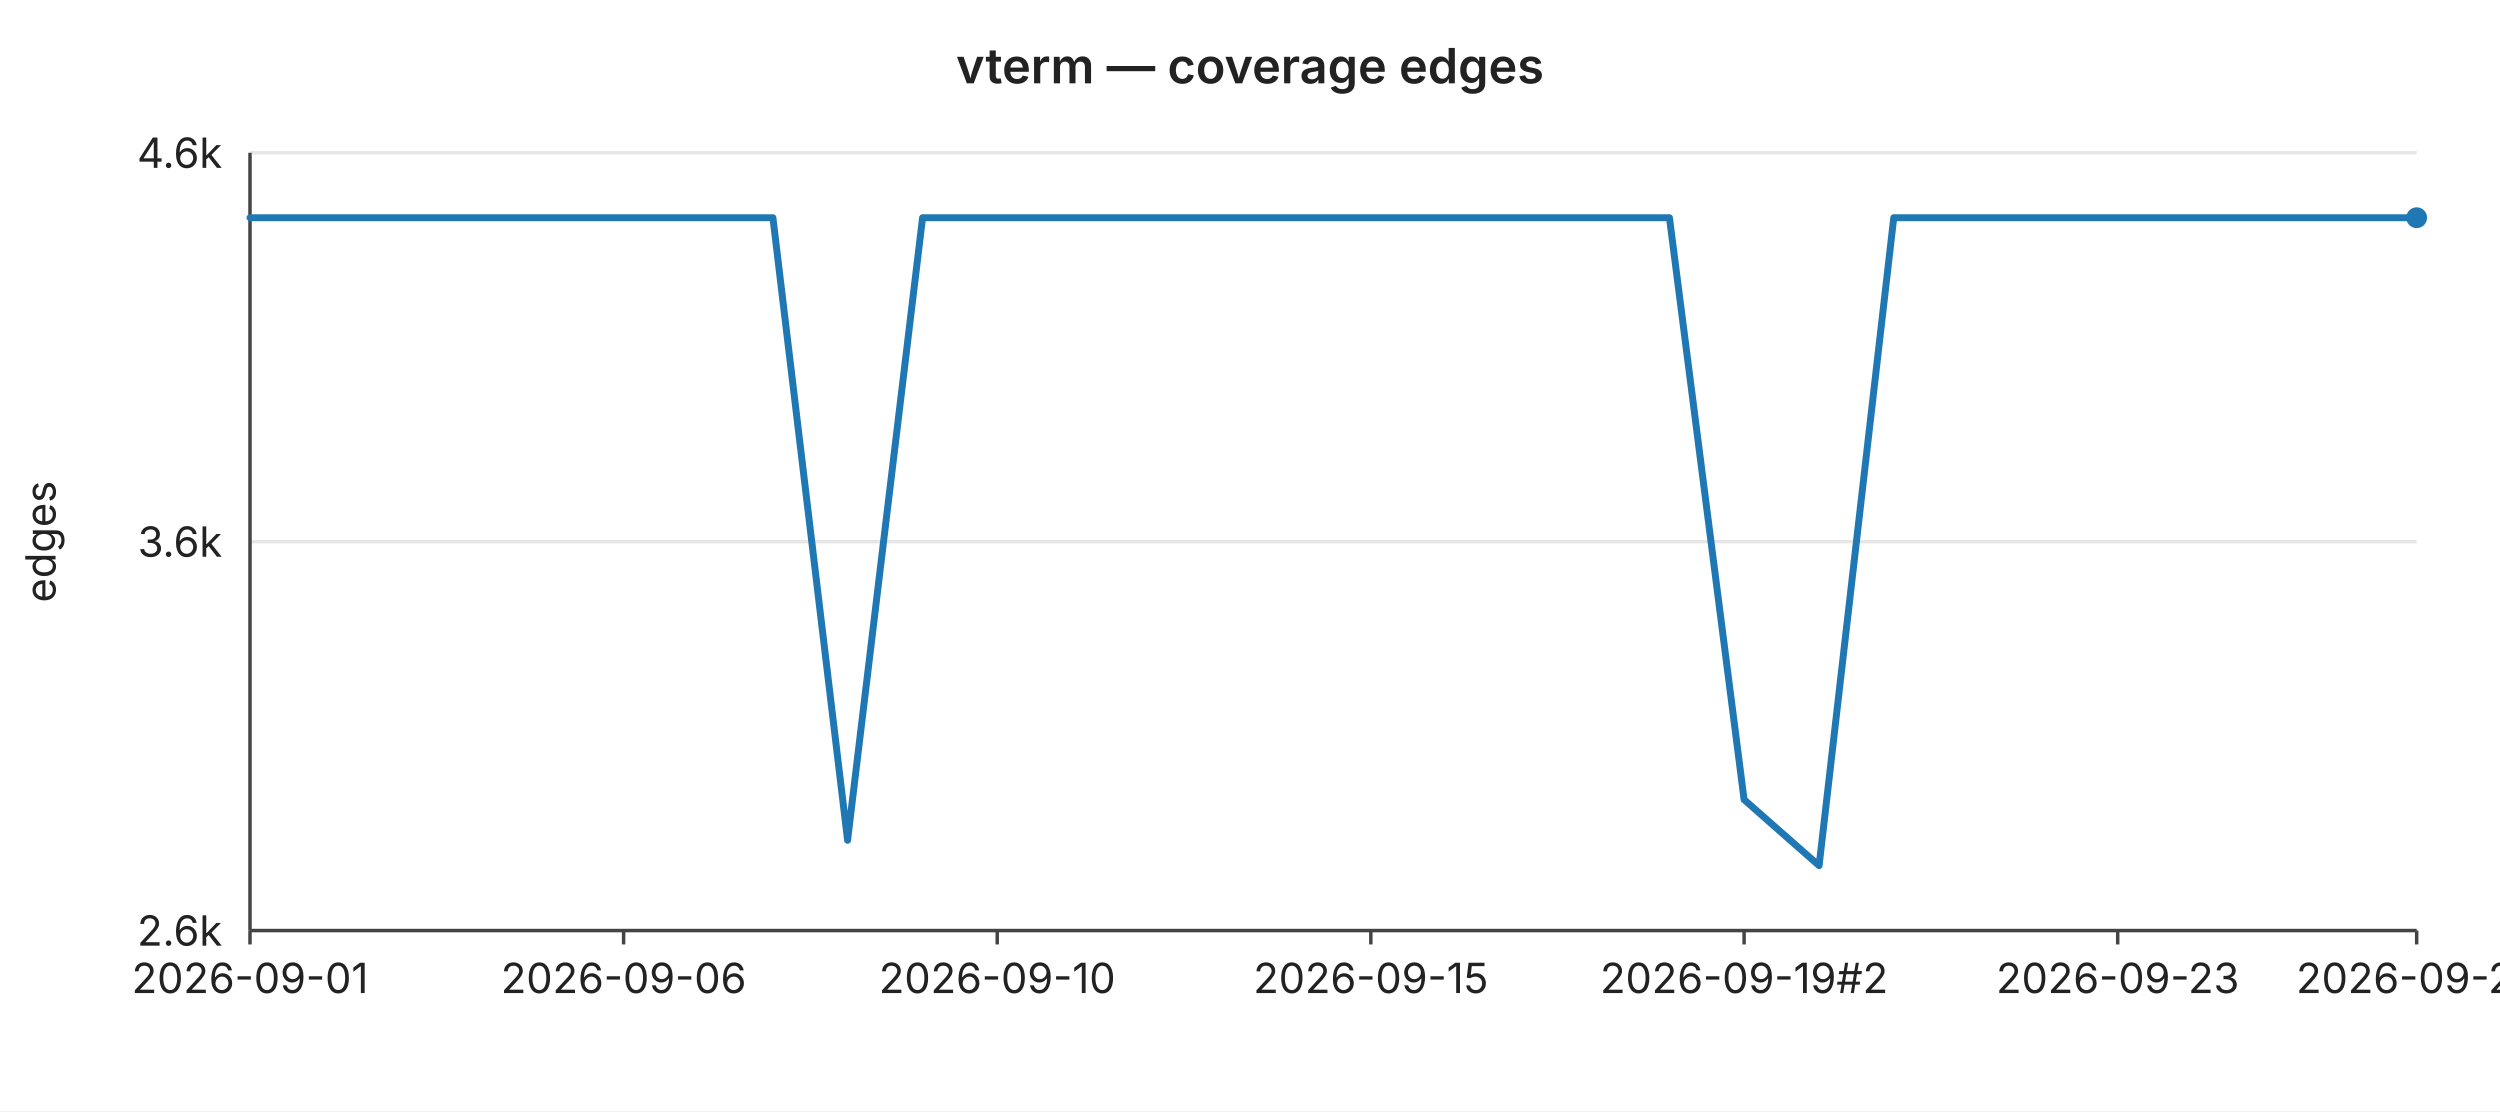
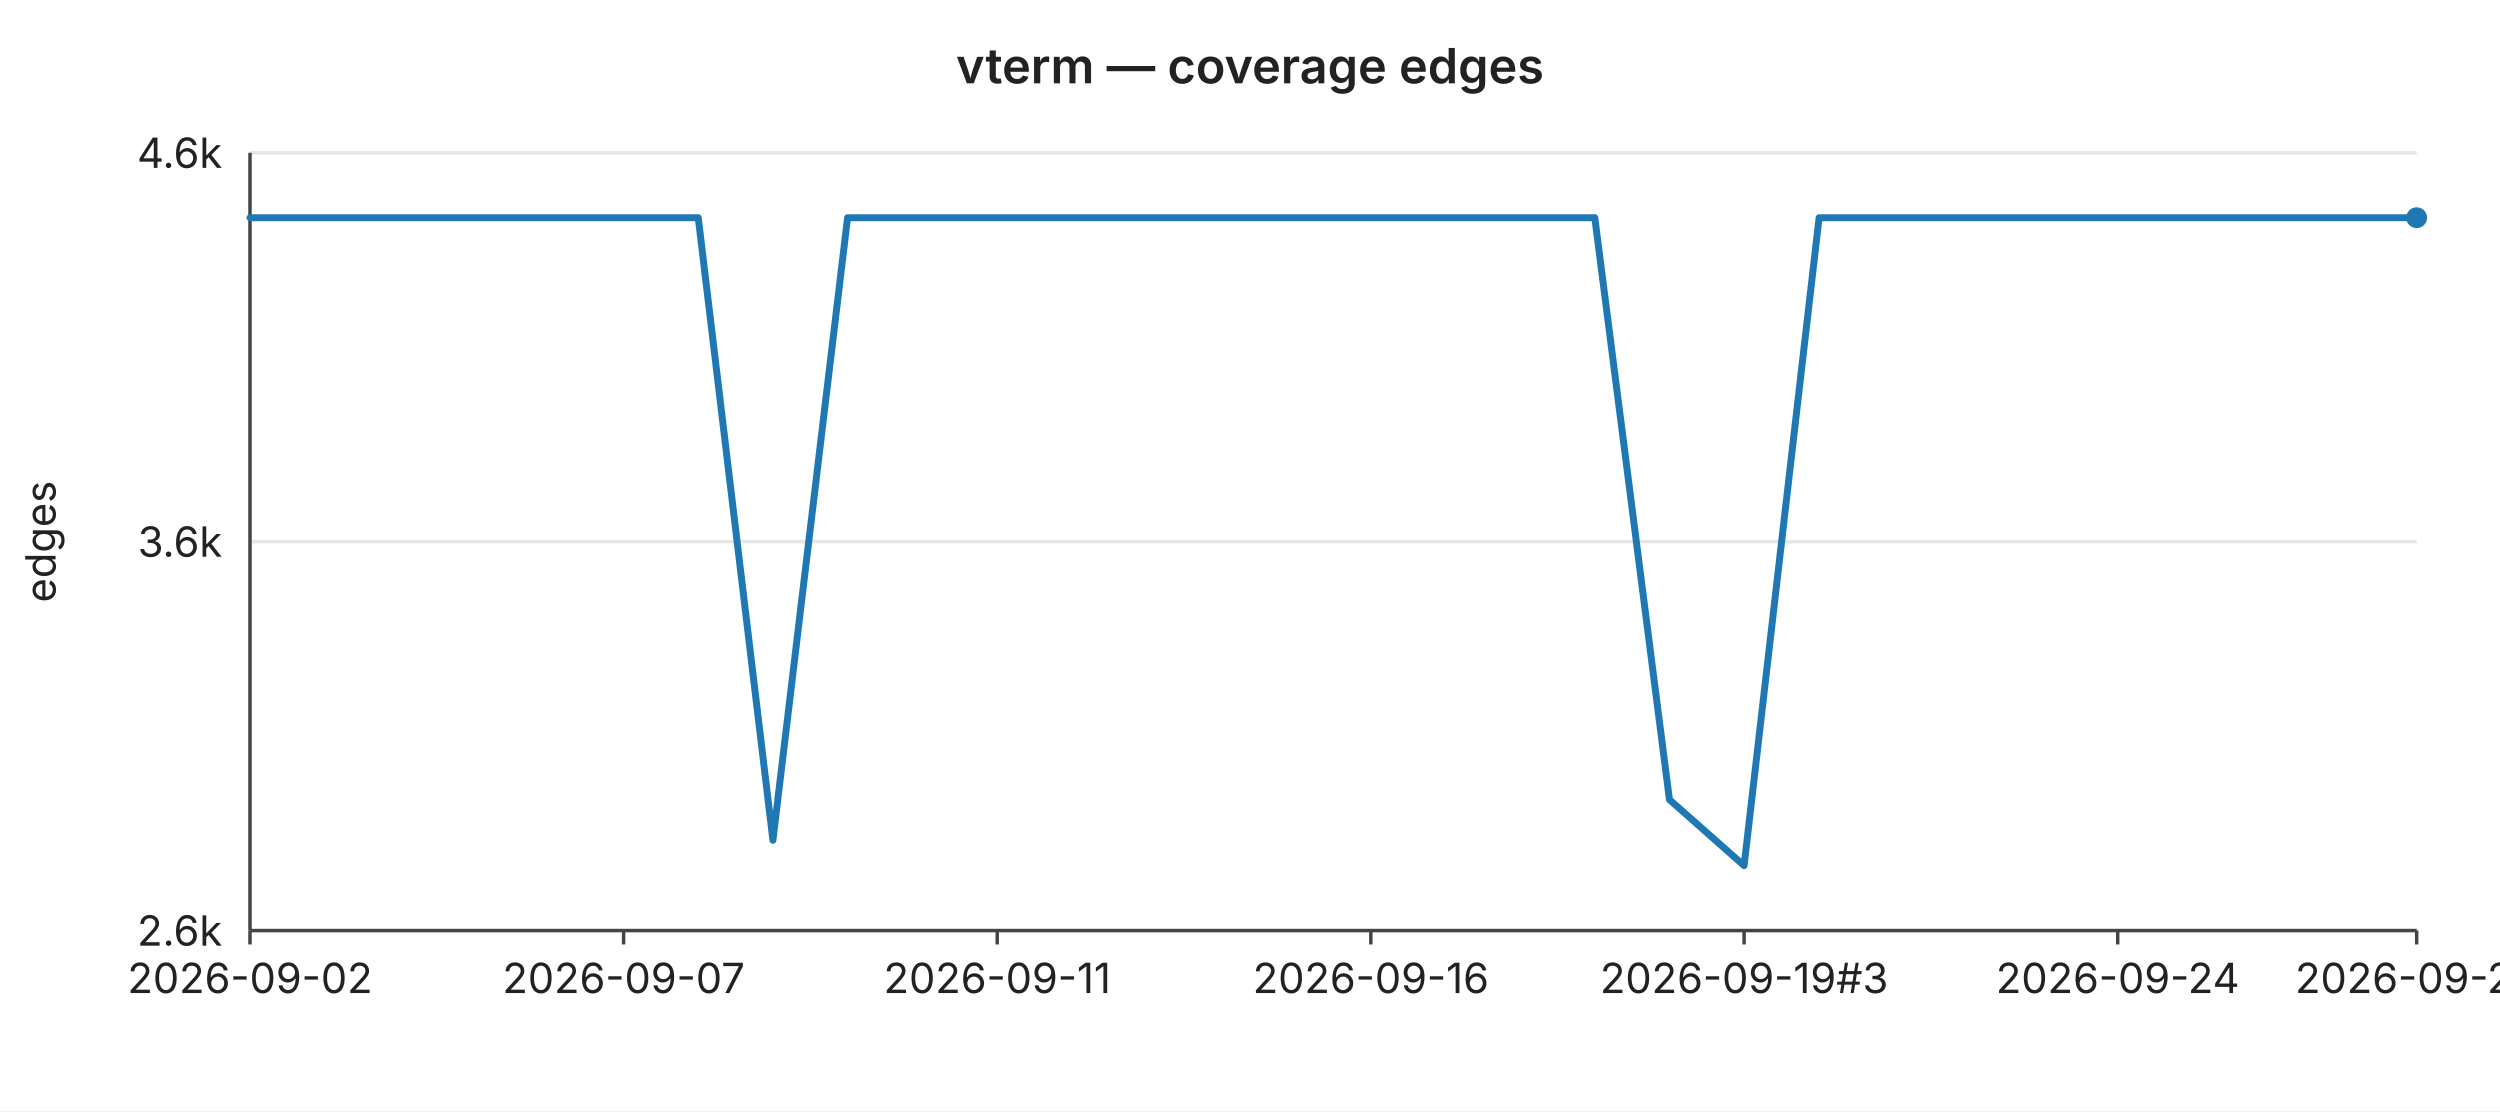
<svg xmlns="http://www.w3.org/2000/svg" width="720" height="320" viewBox="0 0 720 320" font-family="-apple-system,BlinkMacSystemFont,Segoe UI,sans-serif" font-size="12">
  <rect width="720" height="320" fill="#ffffff" />
  <text x="360" y="24" text-anchor="middle" font-size="14" font-weight="600" fill="#222">vterm — coverage edges</text>
  <line x1="72" y1="44.0" x2="696" y2="44.0" stroke="#e6e6e6" stroke-width="1" />
  <text x="64" y="44.0" text-anchor="end" dominant-baseline="middle" fill="#222">4.6k</text>
  <line x1="72" y1="156.0" x2="696" y2="156.0" stroke="#e6e6e6" stroke-width="1" />
  <text x="64" y="156.0" text-anchor="end" dominant-baseline="middle" fill="#222">3.6k</text>
  <line x1="72" y1="268.0" x2="696" y2="268.0" stroke="#e6e6e6" stroke-width="1" />
  <text x="64" y="268.0" text-anchor="end" dominant-baseline="middle" fill="#222">2.6k</text>
  <text x="16" y="156" text-anchor="middle" fill="#222" transform="rotate(-90 16 156)">edges</text>
  <line x1="72" y1="44" x2="72" y2="268" stroke="#444" stroke-width="1" />
  <line x1="72" y1="268" x2="696" y2="268" stroke="#444" stroke-width="1" />
  <line x1="72.0" y1="268" x2="72.0" y2="272" stroke="#444" stroke-width="1" />
-   <text x="72.0" y="286" text-anchor="middle" fill="#222">2026-09-01</text>
+   <text x="72.0" y="286" text-anchor="middle" fill="#222">2026-09-02</text>
  <line x1="179.6" y1="268" x2="179.6" y2="272" stroke="#444" stroke-width="1" />
-   <text x="179.6" y="286" text-anchor="middle" fill="#222">2026-09-06</text>
+   <text x="179.6" y="286" text-anchor="middle" fill="#222">2026-09-07</text>
  <line x1="287.2" y1="268" x2="287.2" y2="272" stroke="#444" stroke-width="1" />
-   <text x="287.2" y="286" text-anchor="middle" fill="#222">2026-09-10</text>
+   <text x="287.2" y="286" text-anchor="middle" fill="#222">2026-09-11</text>
  <line x1="394.8" y1="268" x2="394.8" y2="272" stroke="#444" stroke-width="1" />
-   <text x="394.8" y="286" text-anchor="middle" fill="#222">2026-09-15</text>
+   <text x="394.8" y="286" text-anchor="middle" fill="#222">2026-09-16</text>
  <line x1="502.3" y1="268" x2="502.3" y2="272" stroke="#444" stroke-width="1" />
-   <text x="502.3" y="286" text-anchor="middle" fill="#222">2026-09-19#2</text>
+   <text x="502.3" y="286" text-anchor="middle" fill="#222">2026-09-19#3</text>
  <line x1="609.9" y1="268" x2="609.9" y2="272" stroke="#444" stroke-width="1" />
-   <text x="609.9" y="286" text-anchor="middle" fill="#222">2026-09-23</text>
+   <text x="609.9" y="286" text-anchor="middle" fill="#222">2026-09-24</text>
  <line x1="696.0" y1="268" x2="696.0" y2="272" stroke="#444" stroke-width="1" />
-   <text x="696.0" y="286" text-anchor="middle" fill="#222">2026-09-27</text>
-   <polyline fill="none" stroke="#1f77b4" stroke-width="2" stroke-linejoin="round" stroke-linecap="round" points="72.0,62.7 93.5,62.7 115.0,62.7 136.6,62.7 158.1,62.7 179.6,62.7 201.1,62.7 222.6,62.7 244.1,242.0 265.7,62.7 287.2,62.7 308.7,62.7 330.2,62.7 351.7,62.7 373.2,62.7 394.8,62.7 416.3,62.7 437.8,62.7 459.3,62.7 480.8,62.7 502.3,230.3 523.9,249.3 545.4,62.7 566.9,62.7 588.4,62.7 609.9,62.7 631.4,62.7 653.0,62.7 674.5,62.7 696.0,62.7" />
+   <text x="696.0" y="286" text-anchor="middle" fill="#222">2026-09-28</text>
+   <polyline fill="none" stroke="#1f77b4" stroke-width="2" stroke-linejoin="round" stroke-linecap="round" points="72.0,62.7 93.5,62.7 115.0,62.7 136.6,62.7 158.1,62.7 179.6,62.7 201.1,62.7 222.6,242.0 244.1,62.7 265.7,62.7 287.2,62.7 308.7,62.7 330.2,62.7 351.7,62.7 373.2,62.7 394.8,62.7 416.3,62.7 437.8,62.7 459.3,62.7 480.8,230.3 502.3,249.3 523.9,62.7 545.4,62.7 566.9,62.7 588.4,62.7 609.9,62.7 631.4,62.7 653.0,62.7 674.5,62.7 696.0,62.7" />
  <circle cx="696.0" cy="62.7" r="3" fill="#1f77b4" />
</svg>
